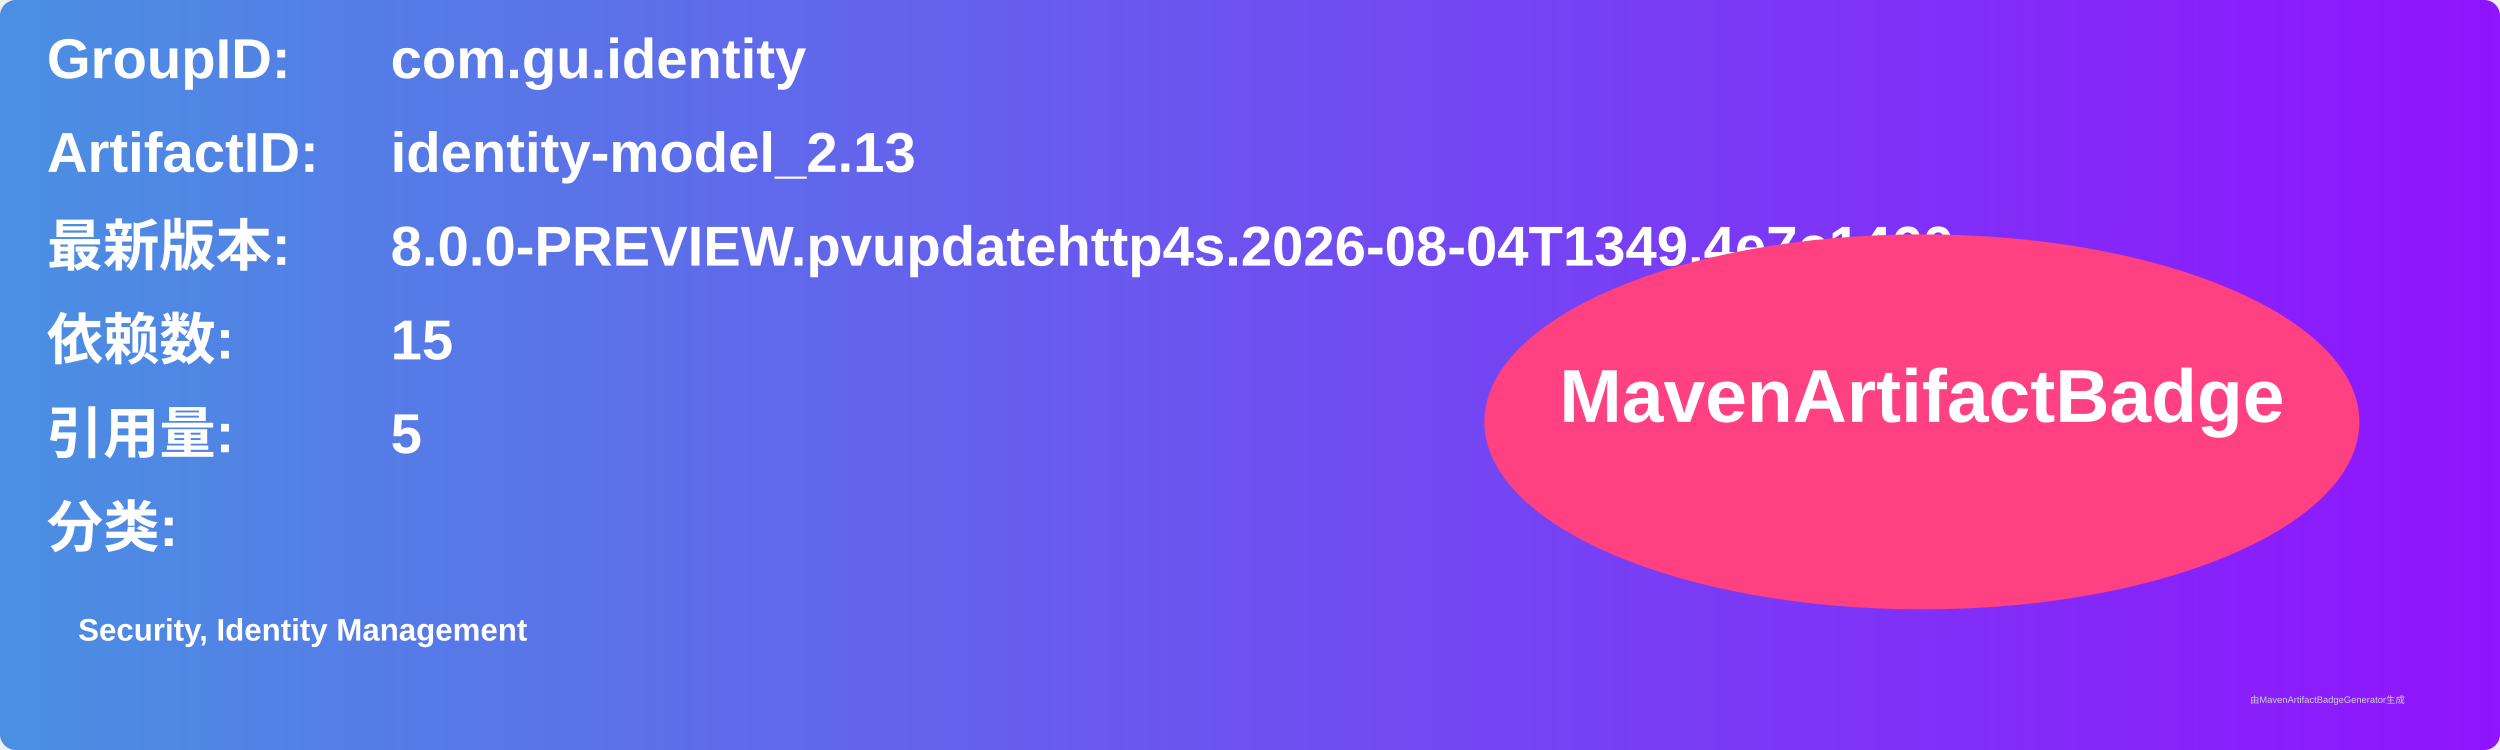
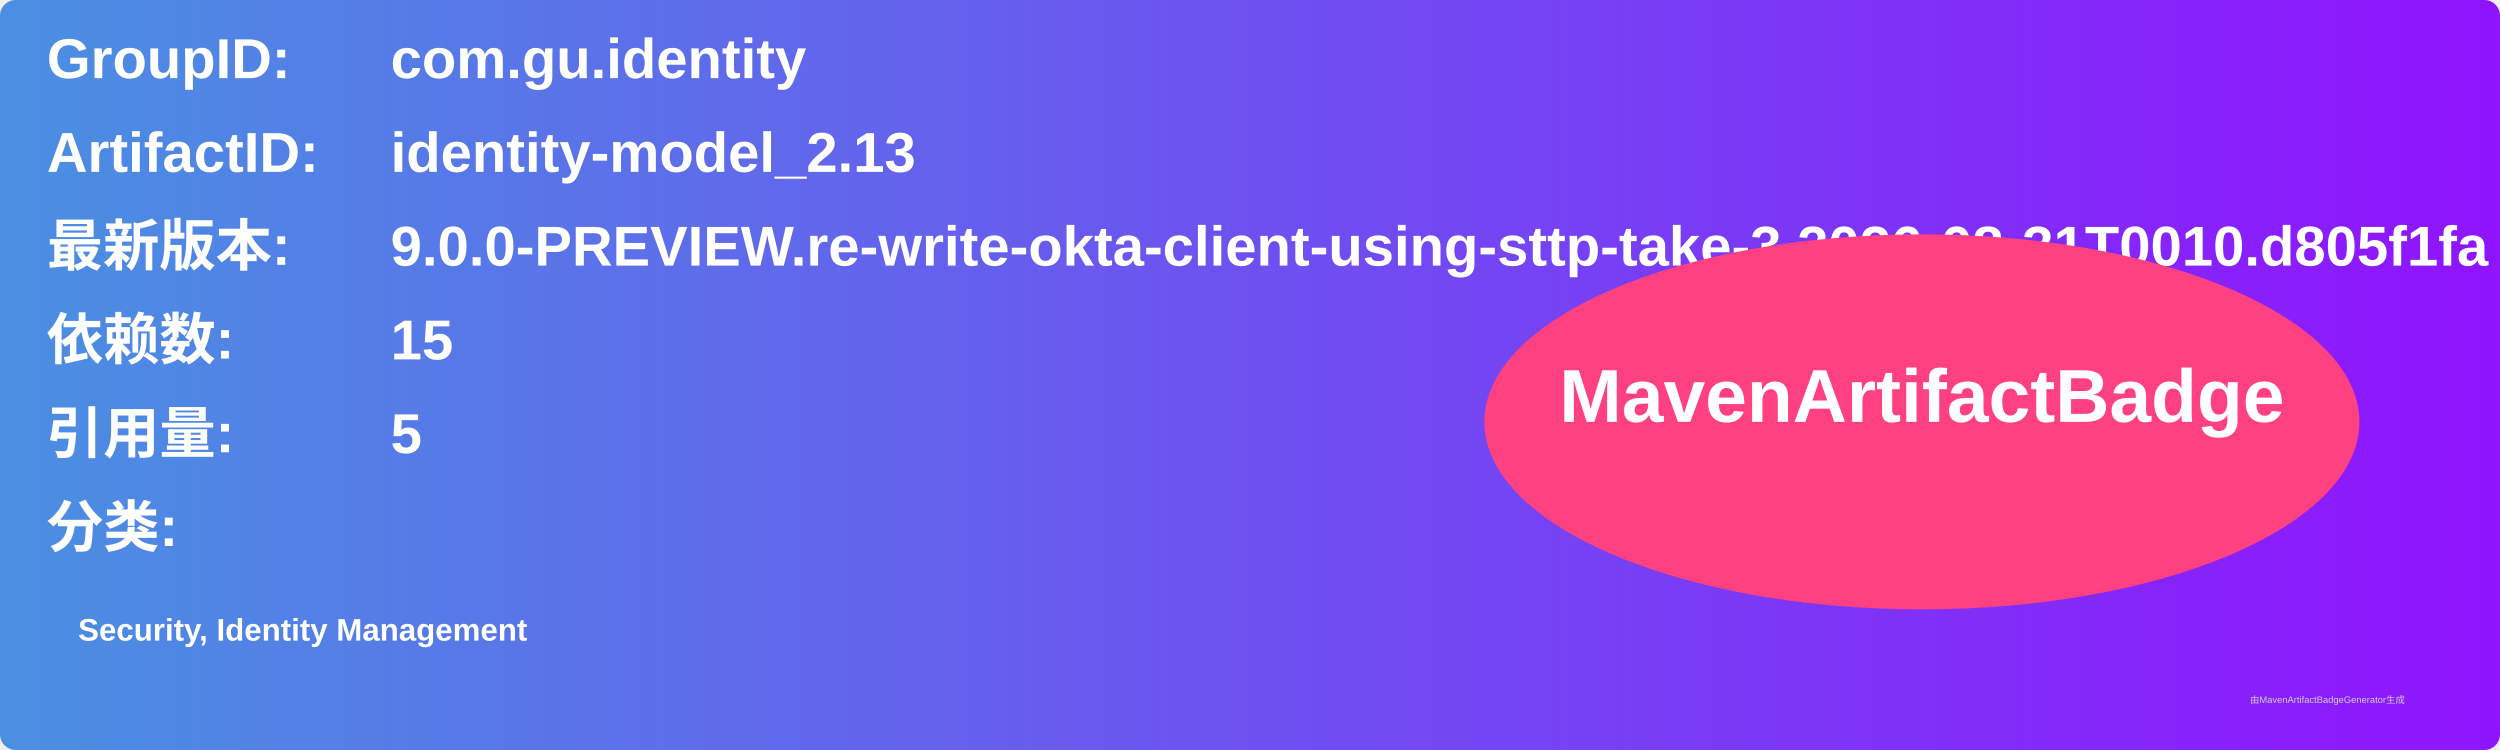
<svg xmlns="http://www.w3.org/2000/svg" width="800" height="240" viewBox="0 0 800 240">
  <linearGradient id="grad" x1="0%" y1="0%" x2="100%" y2="0%">
    <stop offset="0%" stop-color="#4a90e2" />
    <stop offset="100%" stop-color="#9013fe" />
  </linearGradient>
  <rect width="100%" height="100%" rx="5" ry="5" fill="url(#grad)" />
  <g transform="translate(15, 15)">
    <text x="0" y="10" font-family="Arial" font-size="18" fill="white" font-weight="bold" width="260">GroupID:</text>
    <text x="110" y="10" font-family="Arial" font-size="18" fill="white" font-weight="bold" width="460">com.gu.identity</text>
    <text x="0" y="40" font-family="Arial" font-size="18" fill="white" font-weight="bold" width="260">ArtifactID:</text>
    <text x="110" y="40" font-family="Arial" font-size="18" fill="white" font-weight="bold" width="460">identity-model_2.13</text>
    <text x="0" y="70" font-family="Arial" font-size="18" fill="white" font-weight="bold">最新版本:</text>
    <text x="110" y="70" font-family="Arial" font-size="18" fill="white" font-weight="bold">
-       <tspan font-weight="bold">8.0.0-PREVIEW.pvupdatehttp4s.2026-08-04T1349.4e7c1460</tspan>
+       <tspan font-weight="bold">9.0.0-PREVIEW.re-write-okta-client-using-sttp-take-3.2026-08-31T0010.d805f1fa</tspan>
    </text>
    <text x="0" y="100" font-family="Arial" font-size="18" fill="white" font-weight="bold">依赖数: </text>
    <text x="110" y="100" font-family="Arial" font-size="18" fill="white">
      <tspan font-weight="bold">15</tspan>
    </text>
    <text x="0" y="130" font-family="Arial" font-size="18" fill="white" font-weight="bold">引用量: </text>
    <text x="110" y="130" font-family="Arial" font-size="18" fill="white">
      <tspan font-weight="bold">5</tspan>
    </text>
    <text x="0" y="160" font-family="Arial" font-size="18" fill="white" font-weight="bold">分类:</text>
    <text x="10" y="190" font-family="Arial" font-size="10" fill="white">
      <tspan font-weight="bold">Security, Identity Management</tspan>
    </text>
    <ellipse cx="600" cy="120" rx="140" ry="60" fill="#ff4081" />
    <text x="600" y="120" text-anchor="middle" font-family="Arial" font-size="24" fill="white" font-weight="bold">MavenArtifactBadge</text>
  </g>
  <text x="720" y="225" font-family="Arial" font-size="3" fill="#d0d0d0">由MavenArtifactBadgeGenerator生成</text>
</svg>
